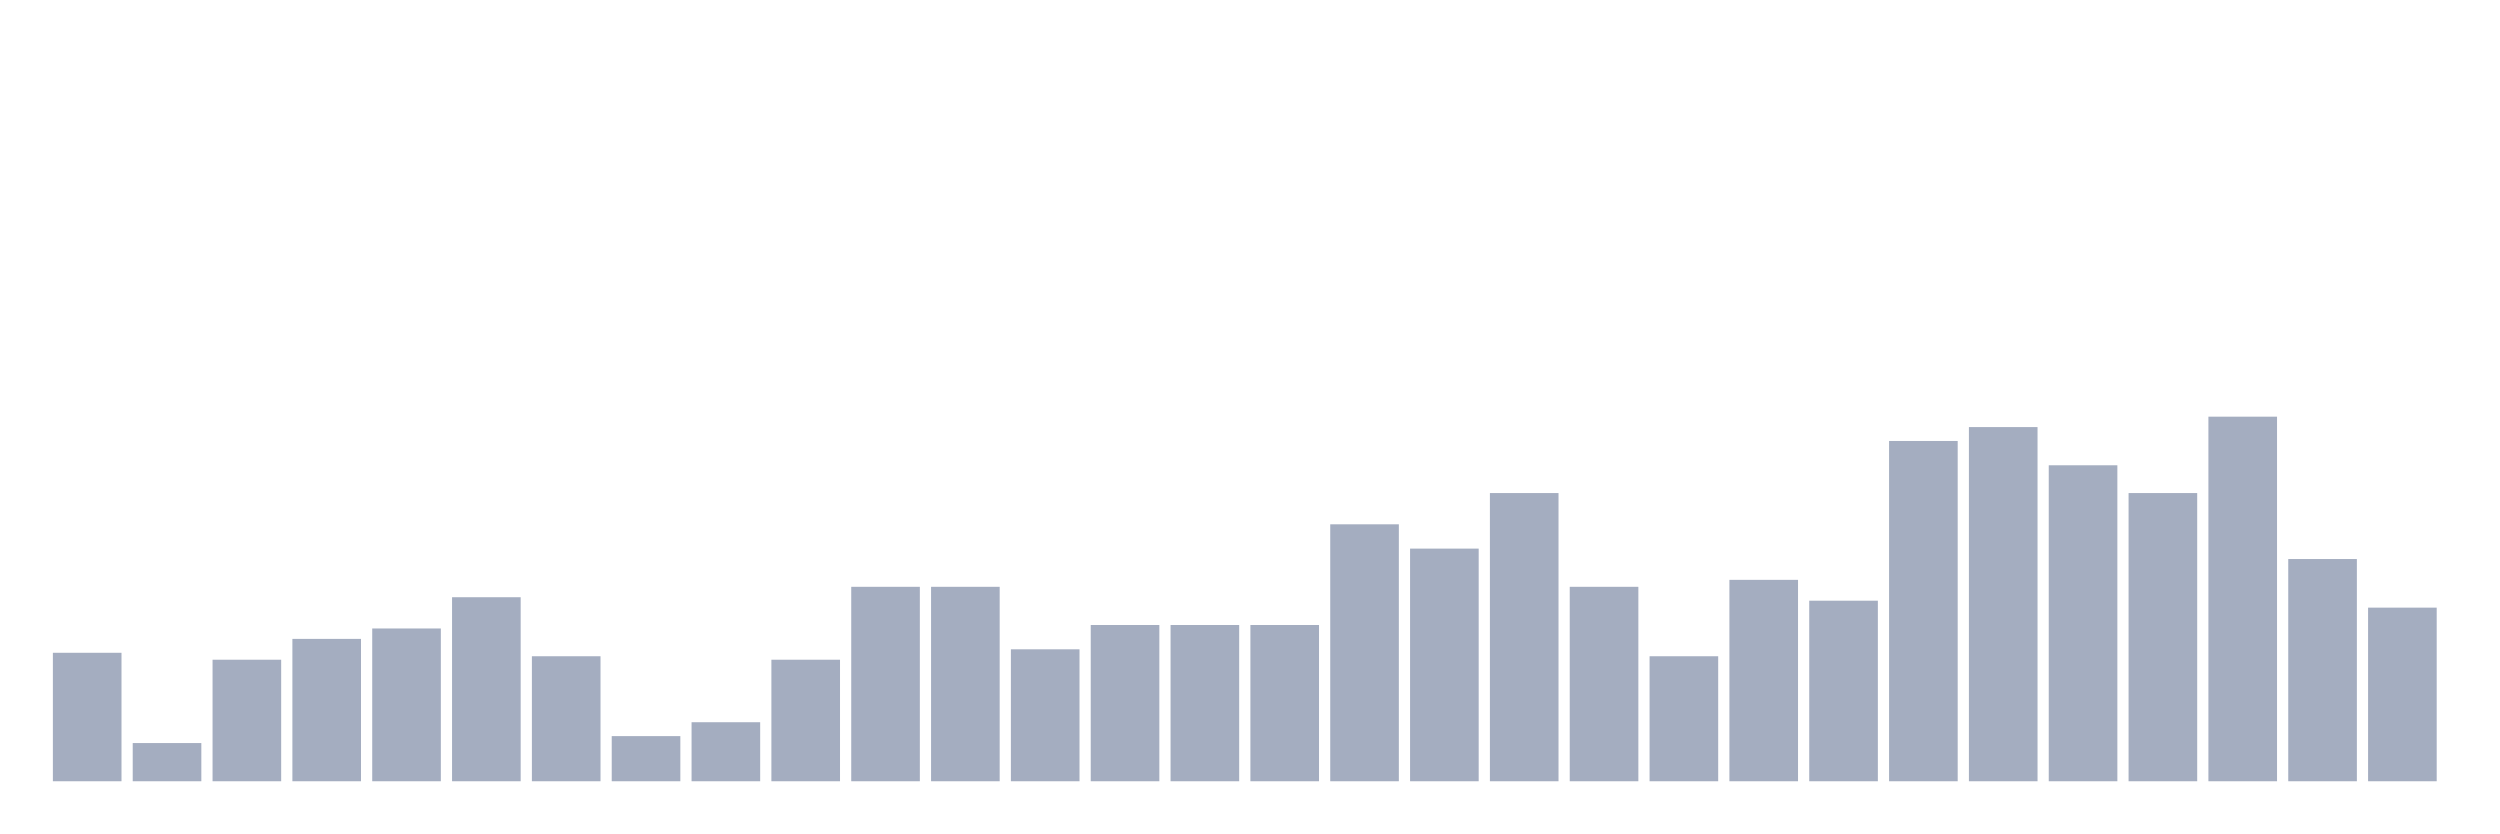
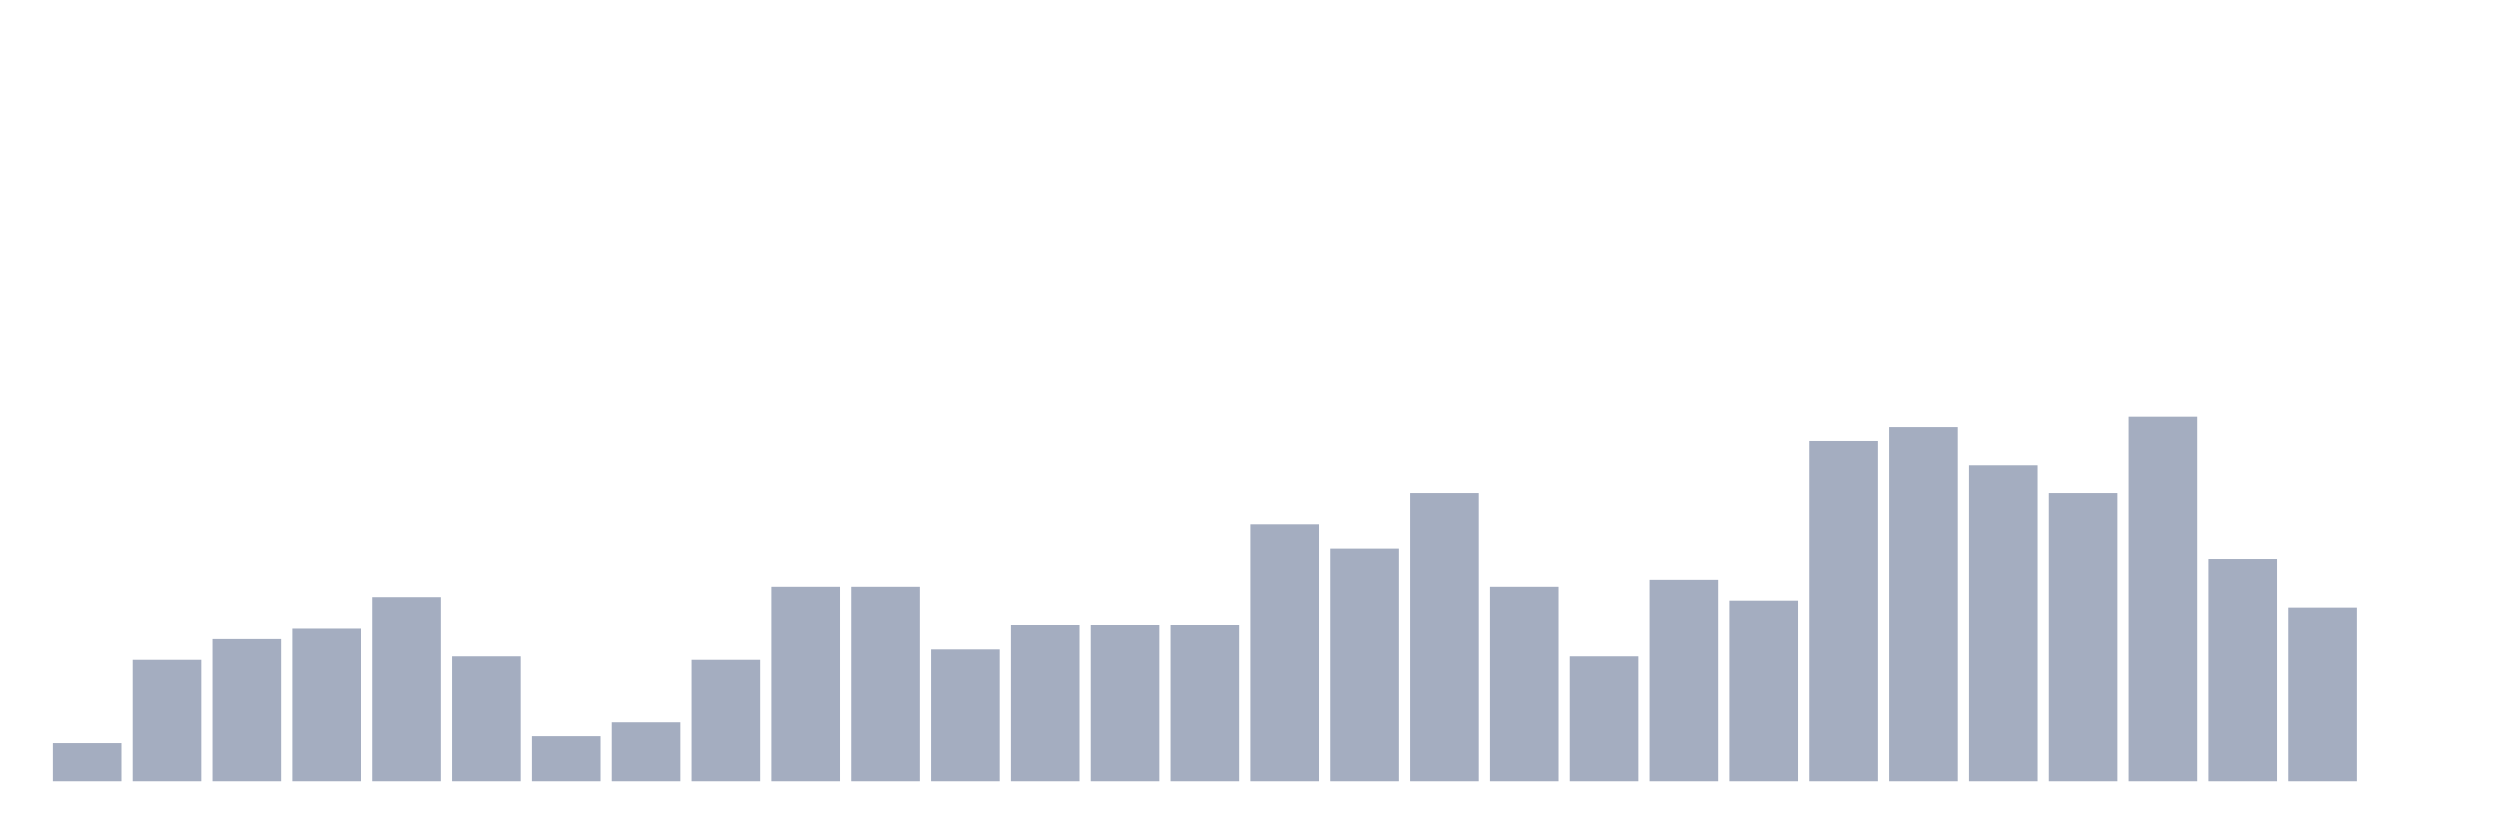
<svg xmlns="http://www.w3.org/2000/svg" viewBox="0 0 480 160">
  <g transform="translate(10,10)">
-     <rect class="bar" x="0.153" width="13.175" y="115.333" height="24.667" fill="rgb(164,173,192)" />
-     <rect class="bar" x="15.482" width="13.175" y="132.667" height="7.333" fill="rgb(164,173,192)" />
-     <rect class="bar" x="30.81" width="13.175" y="116.667" height="23.333" fill="rgb(164,173,192)" />
-     <rect class="bar" x="46.138" width="13.175" y="112.667" height="27.333" fill="rgb(164,173,192)" />
-     <rect class="bar" x="61.466" width="13.175" y="110.667" height="29.333" fill="rgb(164,173,192)" />
-     <rect class="bar" x="76.794" width="13.175" y="104.667" height="35.333" fill="rgb(164,173,192)" />
-     <rect class="bar" x="92.123" width="13.175" y="116" height="24" fill="rgb(164,173,192)" />
-     <rect class="bar" x="107.451" width="13.175" y="131.333" height="8.667" fill="rgb(164,173,192)" />
-     <rect class="bar" x="122.779" width="13.175" y="128.667" height="11.333" fill="rgb(164,173,192)" />
-     <rect class="bar" x="138.107" width="13.175" y="116.667" height="23.333" fill="rgb(164,173,192)" />
+     <rect class="bar" x="0.153" width="13.175" y="132.667" height="7.333" fill="rgb(164,173,192)" />
+     <rect class="bar" x="15.482" width="13.175" y="116.667" height="23.333" fill="rgb(164,173,192)" />
+     <rect class="bar" x="30.81" width="13.175" y="112.667" height="27.333" fill="rgb(164,173,192)" />
+     <rect class="bar" x="46.138" width="13.175" y="110.667" height="29.333" fill="rgb(164,173,192)" />
+     <rect class="bar" x="61.466" width="13.175" y="104.667" height="35.333" fill="rgb(164,173,192)" />
+     <rect class="bar" x="76.794" width="13.175" y="116" height="24" fill="rgb(164,173,192)" />
+     <rect class="bar" x="92.123" width="13.175" y="131.333" height="8.667" fill="rgb(164,173,192)" />
+     <rect class="bar" x="107.451" width="13.175" y="128.667" height="11.333" fill="rgb(164,173,192)" />
+     <rect class="bar" x="122.779" width="13.175" y="116.667" height="23.333" fill="rgb(164,173,192)" />
+     <rect class="bar" x="138.107" width="13.175" y="102.667" height="37.333" fill="rgb(164,173,192)" />
    <rect class="bar" x="153.436" width="13.175" y="102.667" height="37.333" fill="rgb(164,173,192)" />
-     <rect class="bar" x="168.764" width="13.175" y="102.667" height="37.333" fill="rgb(164,173,192)" />
-     <rect class="bar" x="184.092" width="13.175" y="114.667" height="25.333" fill="rgb(164,173,192)" />
+     <rect class="bar" x="168.764" width="13.175" y="114.667" height="25.333" fill="rgb(164,173,192)" />
+     <rect class="bar" x="184.092" width="13.175" y="110" height="30" fill="rgb(164,173,192)" />
    <rect class="bar" x="199.42" width="13.175" y="110" height="30" fill="rgb(164,173,192)" />
    <rect class="bar" x="214.748" width="13.175" y="110" height="30" fill="rgb(164,173,192)" />
-     <rect class="bar" x="230.077" width="13.175" y="110" height="30" fill="rgb(164,173,192)" />
-     <rect class="bar" x="245.405" width="13.175" y="90.667" height="49.333" fill="rgb(164,173,192)" />
-     <rect class="bar" x="260.733" width="13.175" y="95.333" height="44.667" fill="rgb(164,173,192)" />
-     <rect class="bar" x="276.061" width="13.175" y="84.667" height="55.333" fill="rgb(164,173,192)" />
-     <rect class="bar" x="291.39" width="13.175" y="102.667" height="37.333" fill="rgb(164,173,192)" />
-     <rect class="bar" x="306.718" width="13.175" y="116" height="24" fill="rgb(164,173,192)" />
-     <rect class="bar" x="322.046" width="13.175" y="101.333" height="38.667" fill="rgb(164,173,192)" />
-     <rect class="bar" x="337.374" width="13.175" y="105.333" height="34.667" fill="rgb(164,173,192)" />
-     <rect class="bar" x="352.702" width="13.175" y="74.667" height="65.333" fill="rgb(164,173,192)" />
-     <rect class="bar" x="368.031" width="13.175" y="72" height="68" fill="rgb(164,173,192)" />
-     <rect class="bar" x="383.359" width="13.175" y="79.333" height="60.667" fill="rgb(164,173,192)" />
-     <rect class="bar" x="398.687" width="13.175" y="84.667" height="55.333" fill="rgb(164,173,192)" />
-     <rect class="bar" x="414.015" width="13.175" y="70" height="70" fill="rgb(164,173,192)" />
-     <rect class="bar" x="429.344" width="13.175" y="97.333" height="42.667" fill="rgb(164,173,192)" />
-     <rect class="bar" x="444.672" width="13.175" y="106.667" height="33.333" fill="rgb(164,173,192)" />
+     <rect class="bar" x="230.077" width="13.175" y="90.667" height="49.333" fill="rgb(164,173,192)" />
+     <rect class="bar" x="245.405" width="13.175" y="95.333" height="44.667" fill="rgb(164,173,192)" />
+     <rect class="bar" x="260.733" width="13.175" y="84.667" height="55.333" fill="rgb(164,173,192)" />
+     <rect class="bar" x="276.061" width="13.175" y="102.667" height="37.333" fill="rgb(164,173,192)" />
+     <rect class="bar" x="291.39" width="13.175" y="116" height="24" fill="rgb(164,173,192)" />
+     <rect class="bar" x="306.718" width="13.175" y="101.333" height="38.667" fill="rgb(164,173,192)" />
+     <rect class="bar" x="322.046" width="13.175" y="105.333" height="34.667" fill="rgb(164,173,192)" />
+     <rect class="bar" x="337.374" width="13.175" y="74.667" height="65.333" fill="rgb(164,173,192)" />
+     <rect class="bar" x="352.702" width="13.175" y="72" height="68" fill="rgb(164,173,192)" />
+     <rect class="bar" x="368.031" width="13.175" y="79.333" height="60.667" fill="rgb(164,173,192)" />
+     <rect class="bar" x="383.359" width="13.175" y="84.667" height="55.333" fill="rgb(164,173,192)" />
+     <rect class="bar" x="398.687" width="13.175" y="70" height="70" fill="rgb(164,173,192)" />
+     <rect class="bar" x="414.015" width="13.175" y="97.333" height="42.667" fill="rgb(164,173,192)" />
+     <rect class="bar" x="429.344" width="13.175" y="106.667" height="33.333" fill="rgb(164,173,192)" />
+     <rect class="bar" x="444.672" width="13.175" y="140" height="0" fill="rgb(164,173,192)" />
  </g>
</svg>
